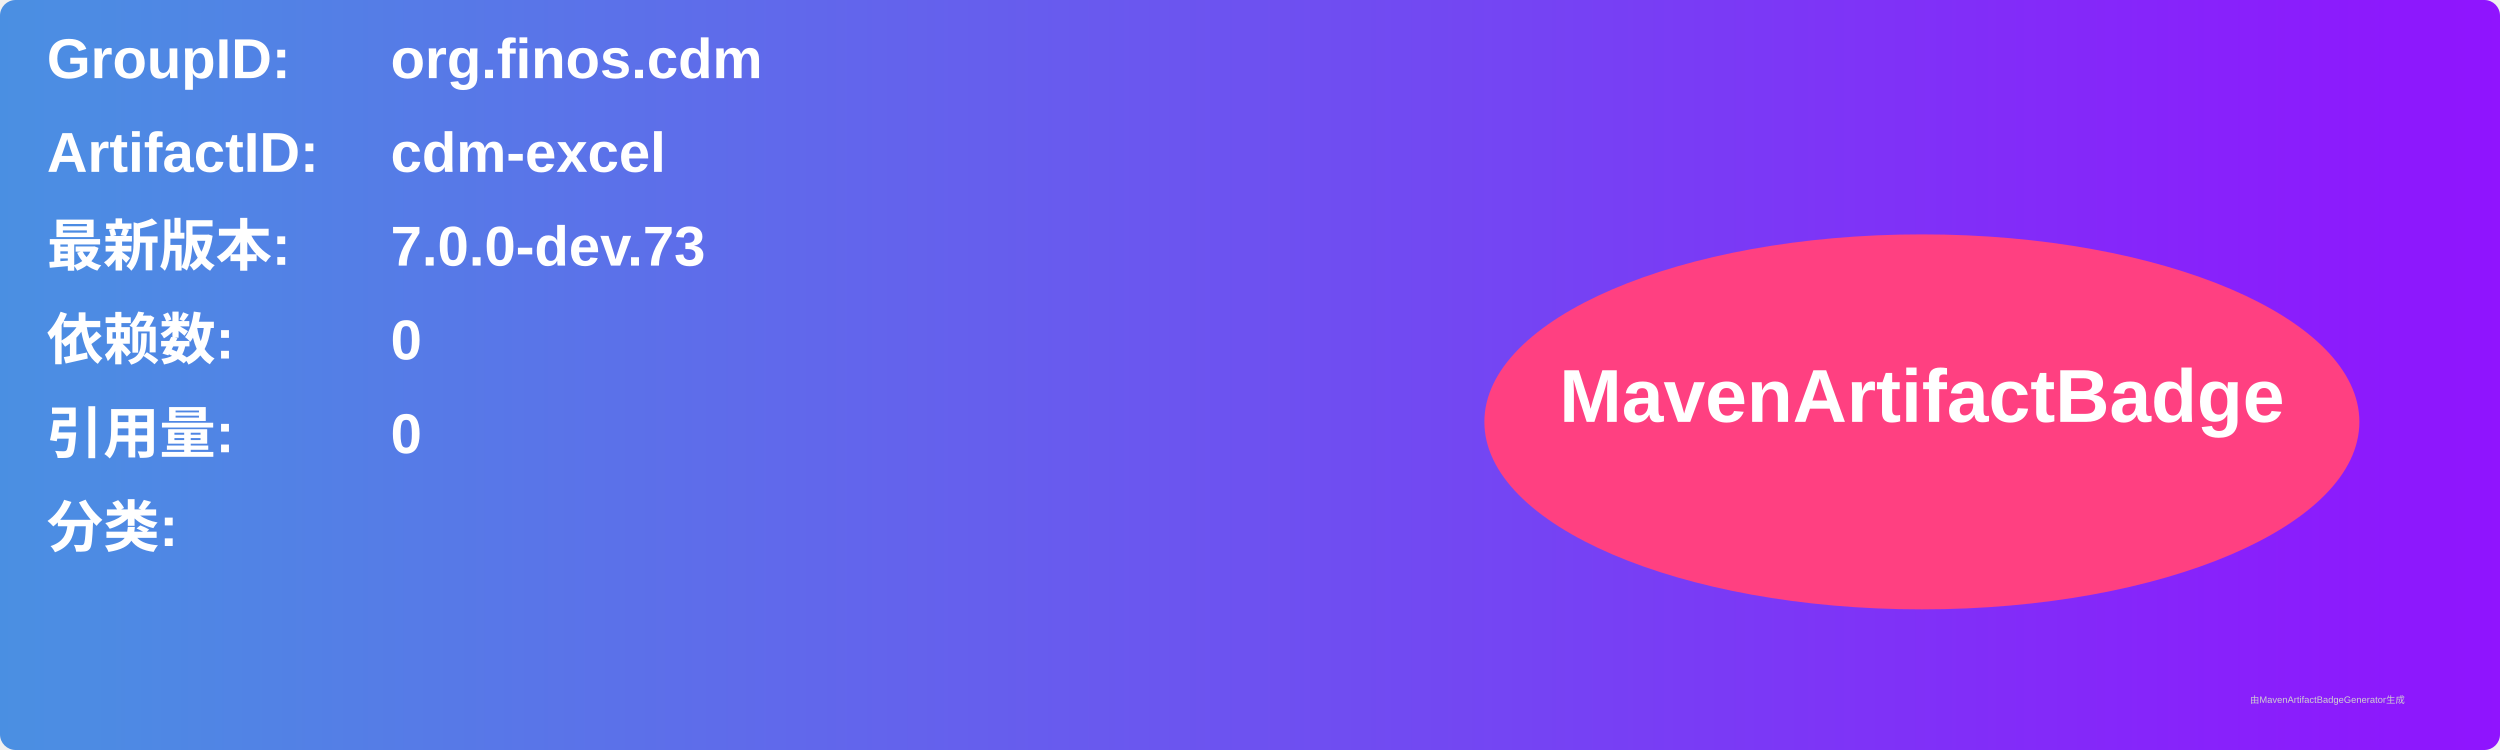
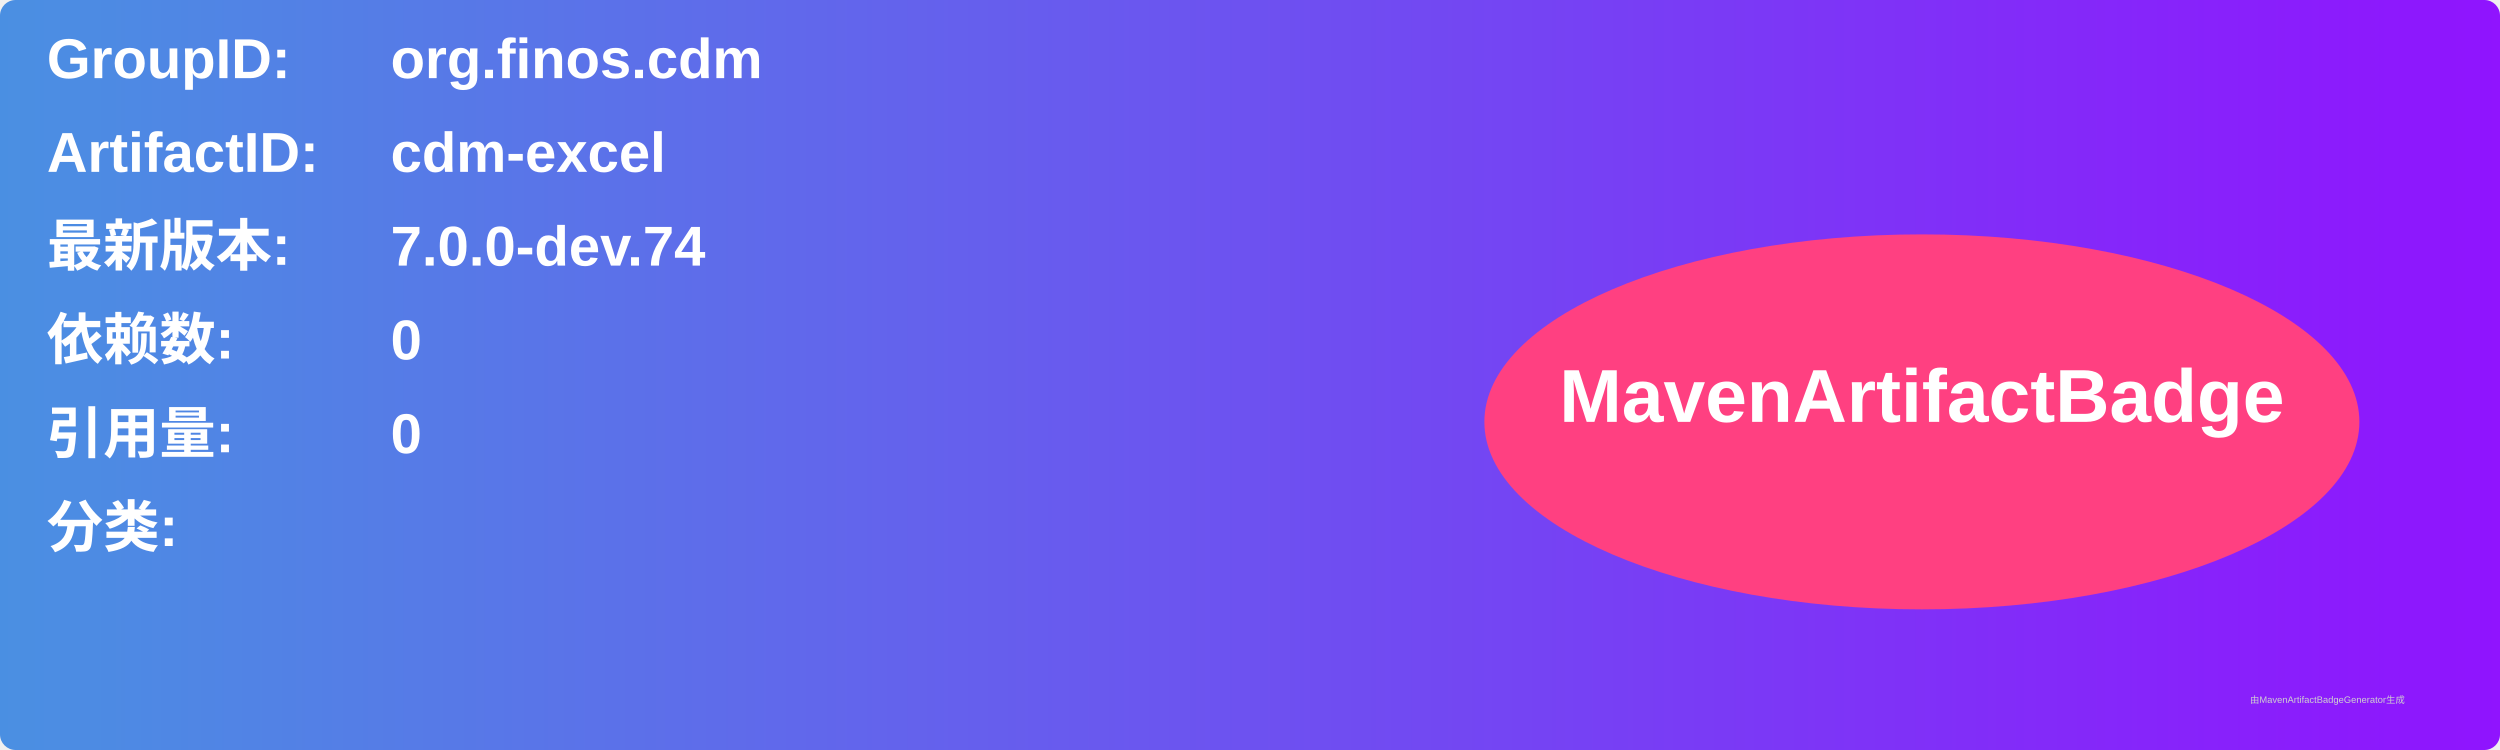
<svg xmlns="http://www.w3.org/2000/svg" width="800" height="240" viewBox="0 0 800 240">
  <linearGradient id="grad" x1="0%" y1="0%" x2="100%" y2="0%">
    <stop offset="0%" stop-color="#4a90e2" />
    <stop offset="100%" stop-color="#9013fe" />
  </linearGradient>
  <rect width="100%" height="100%" rx="5" ry="5" fill="url(#grad)" />
  <g transform="translate(15, 15)">
    <text x="0" y="10" font-family="Arial" font-size="18" fill="white" font-weight="bold" width="260">GroupID:</text>
    <text x="110" y="10" font-family="Arial" font-size="18" fill="white" font-weight="bold" width="460">org.finos.cdm</text>
    <text x="0" y="40" font-family="Arial" font-size="18" fill="white" font-weight="bold" width="260">ArtifactID:</text>
    <text x="110" y="40" font-family="Arial" font-size="18" fill="white" font-weight="bold" width="460">cdm-excel</text>
    <text x="0" y="70" font-family="Arial" font-size="18" fill="white" font-weight="bold">最新版本:</text>
    <text x="110" y="70" font-family="Arial" font-size="18" fill="white" font-weight="bold">
-       <tspan font-weight="bold">7.0.0-dev.73</tspan>
+       <tspan font-weight="bold">7.0.0-dev.74</tspan>
    </text>
    <text x="0" y="100" font-family="Arial" font-size="18" fill="white" font-weight="bold">依赖数: </text>
    <text x="110" y="100" font-family="Arial" font-size="18" fill="white">
      <tspan font-weight="bold">0</tspan>
    </text>
    <text x="0" y="130" font-family="Arial" font-size="18" fill="white" font-weight="bold">引用量: </text>
    <text x="110" y="130" font-family="Arial" font-size="18" fill="white">
      <tspan font-weight="bold">0</tspan>
    </text>
    <text x="0" y="160" font-family="Arial" font-size="18" fill="white" font-weight="bold">分类:</text>
    <text x="10" y="190" font-family="Arial" font-size="10" fill="white">
      <tspan font-weight="bold" />
    </text>
    <ellipse cx="600" cy="120" rx="140" ry="60" fill="#ff4081" />
    <text x="600" y="120" text-anchor="middle" font-family="Arial" font-size="24" fill="white" font-weight="bold">MavenArtifactBadge</text>
  </g>
  <text x="720" y="225" font-family="Arial" font-size="3" fill="#d0d0d0">由MavenArtifactBadgeGenerator生成</text>
</svg>
